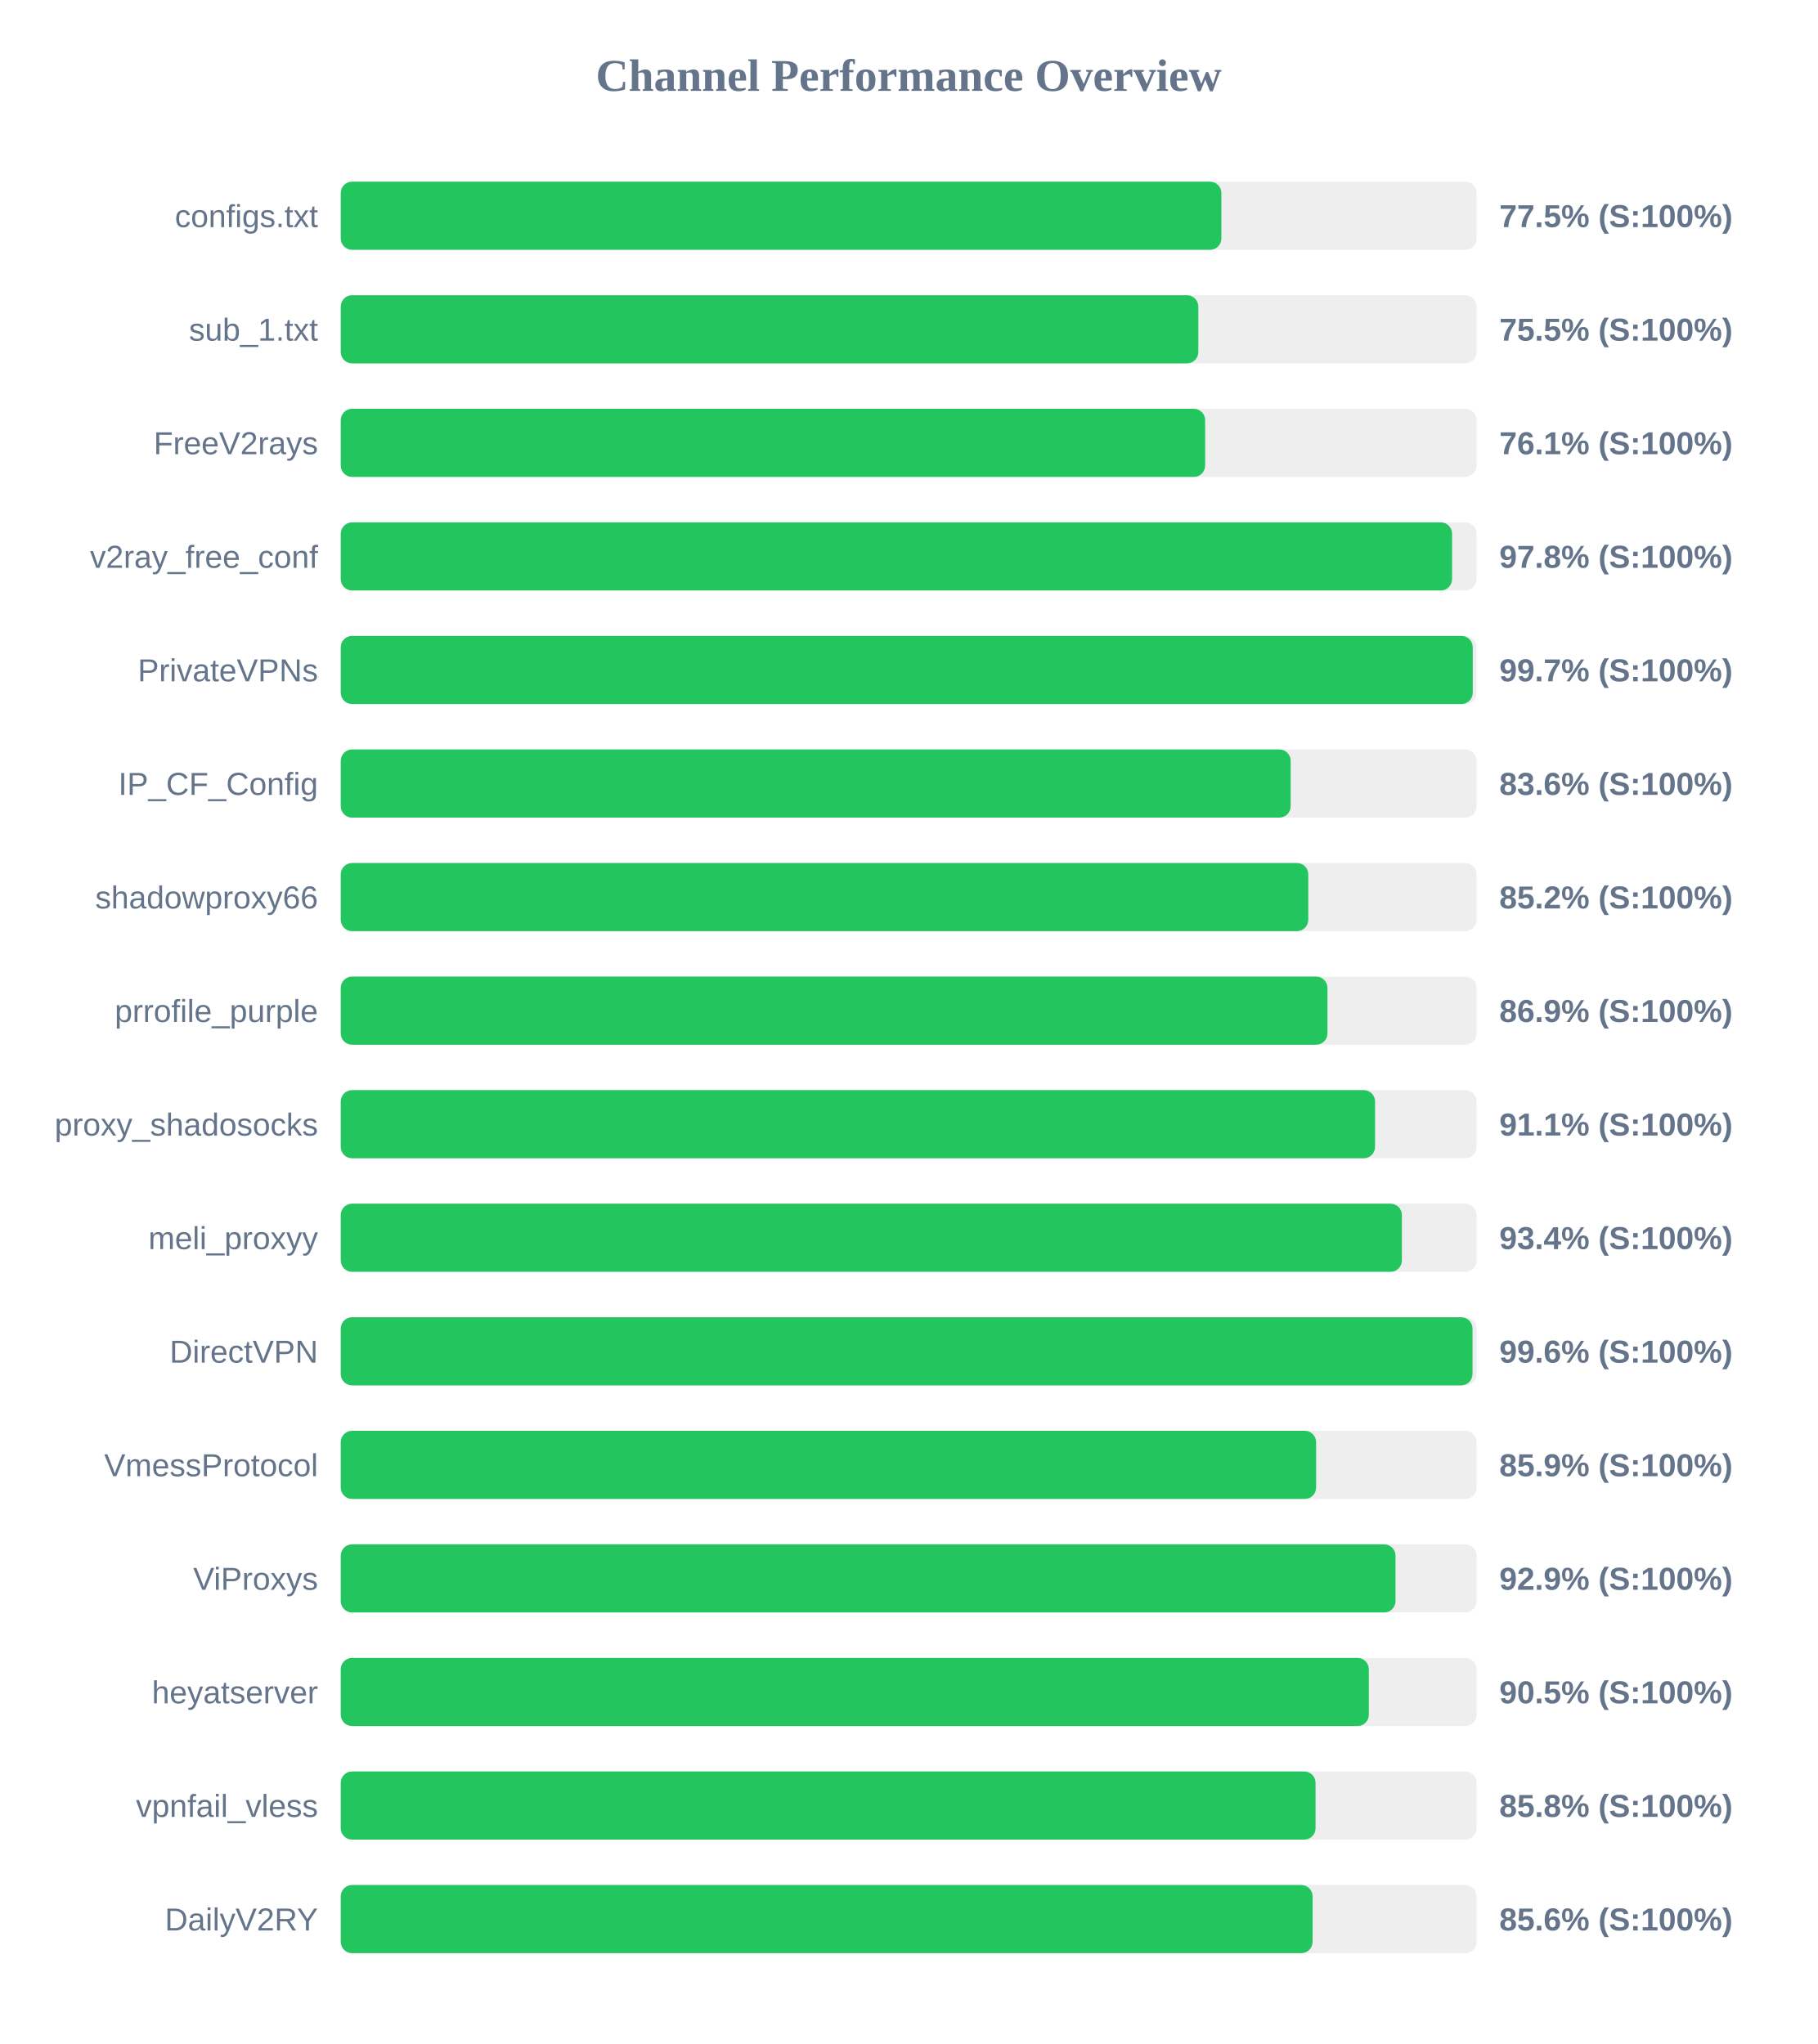
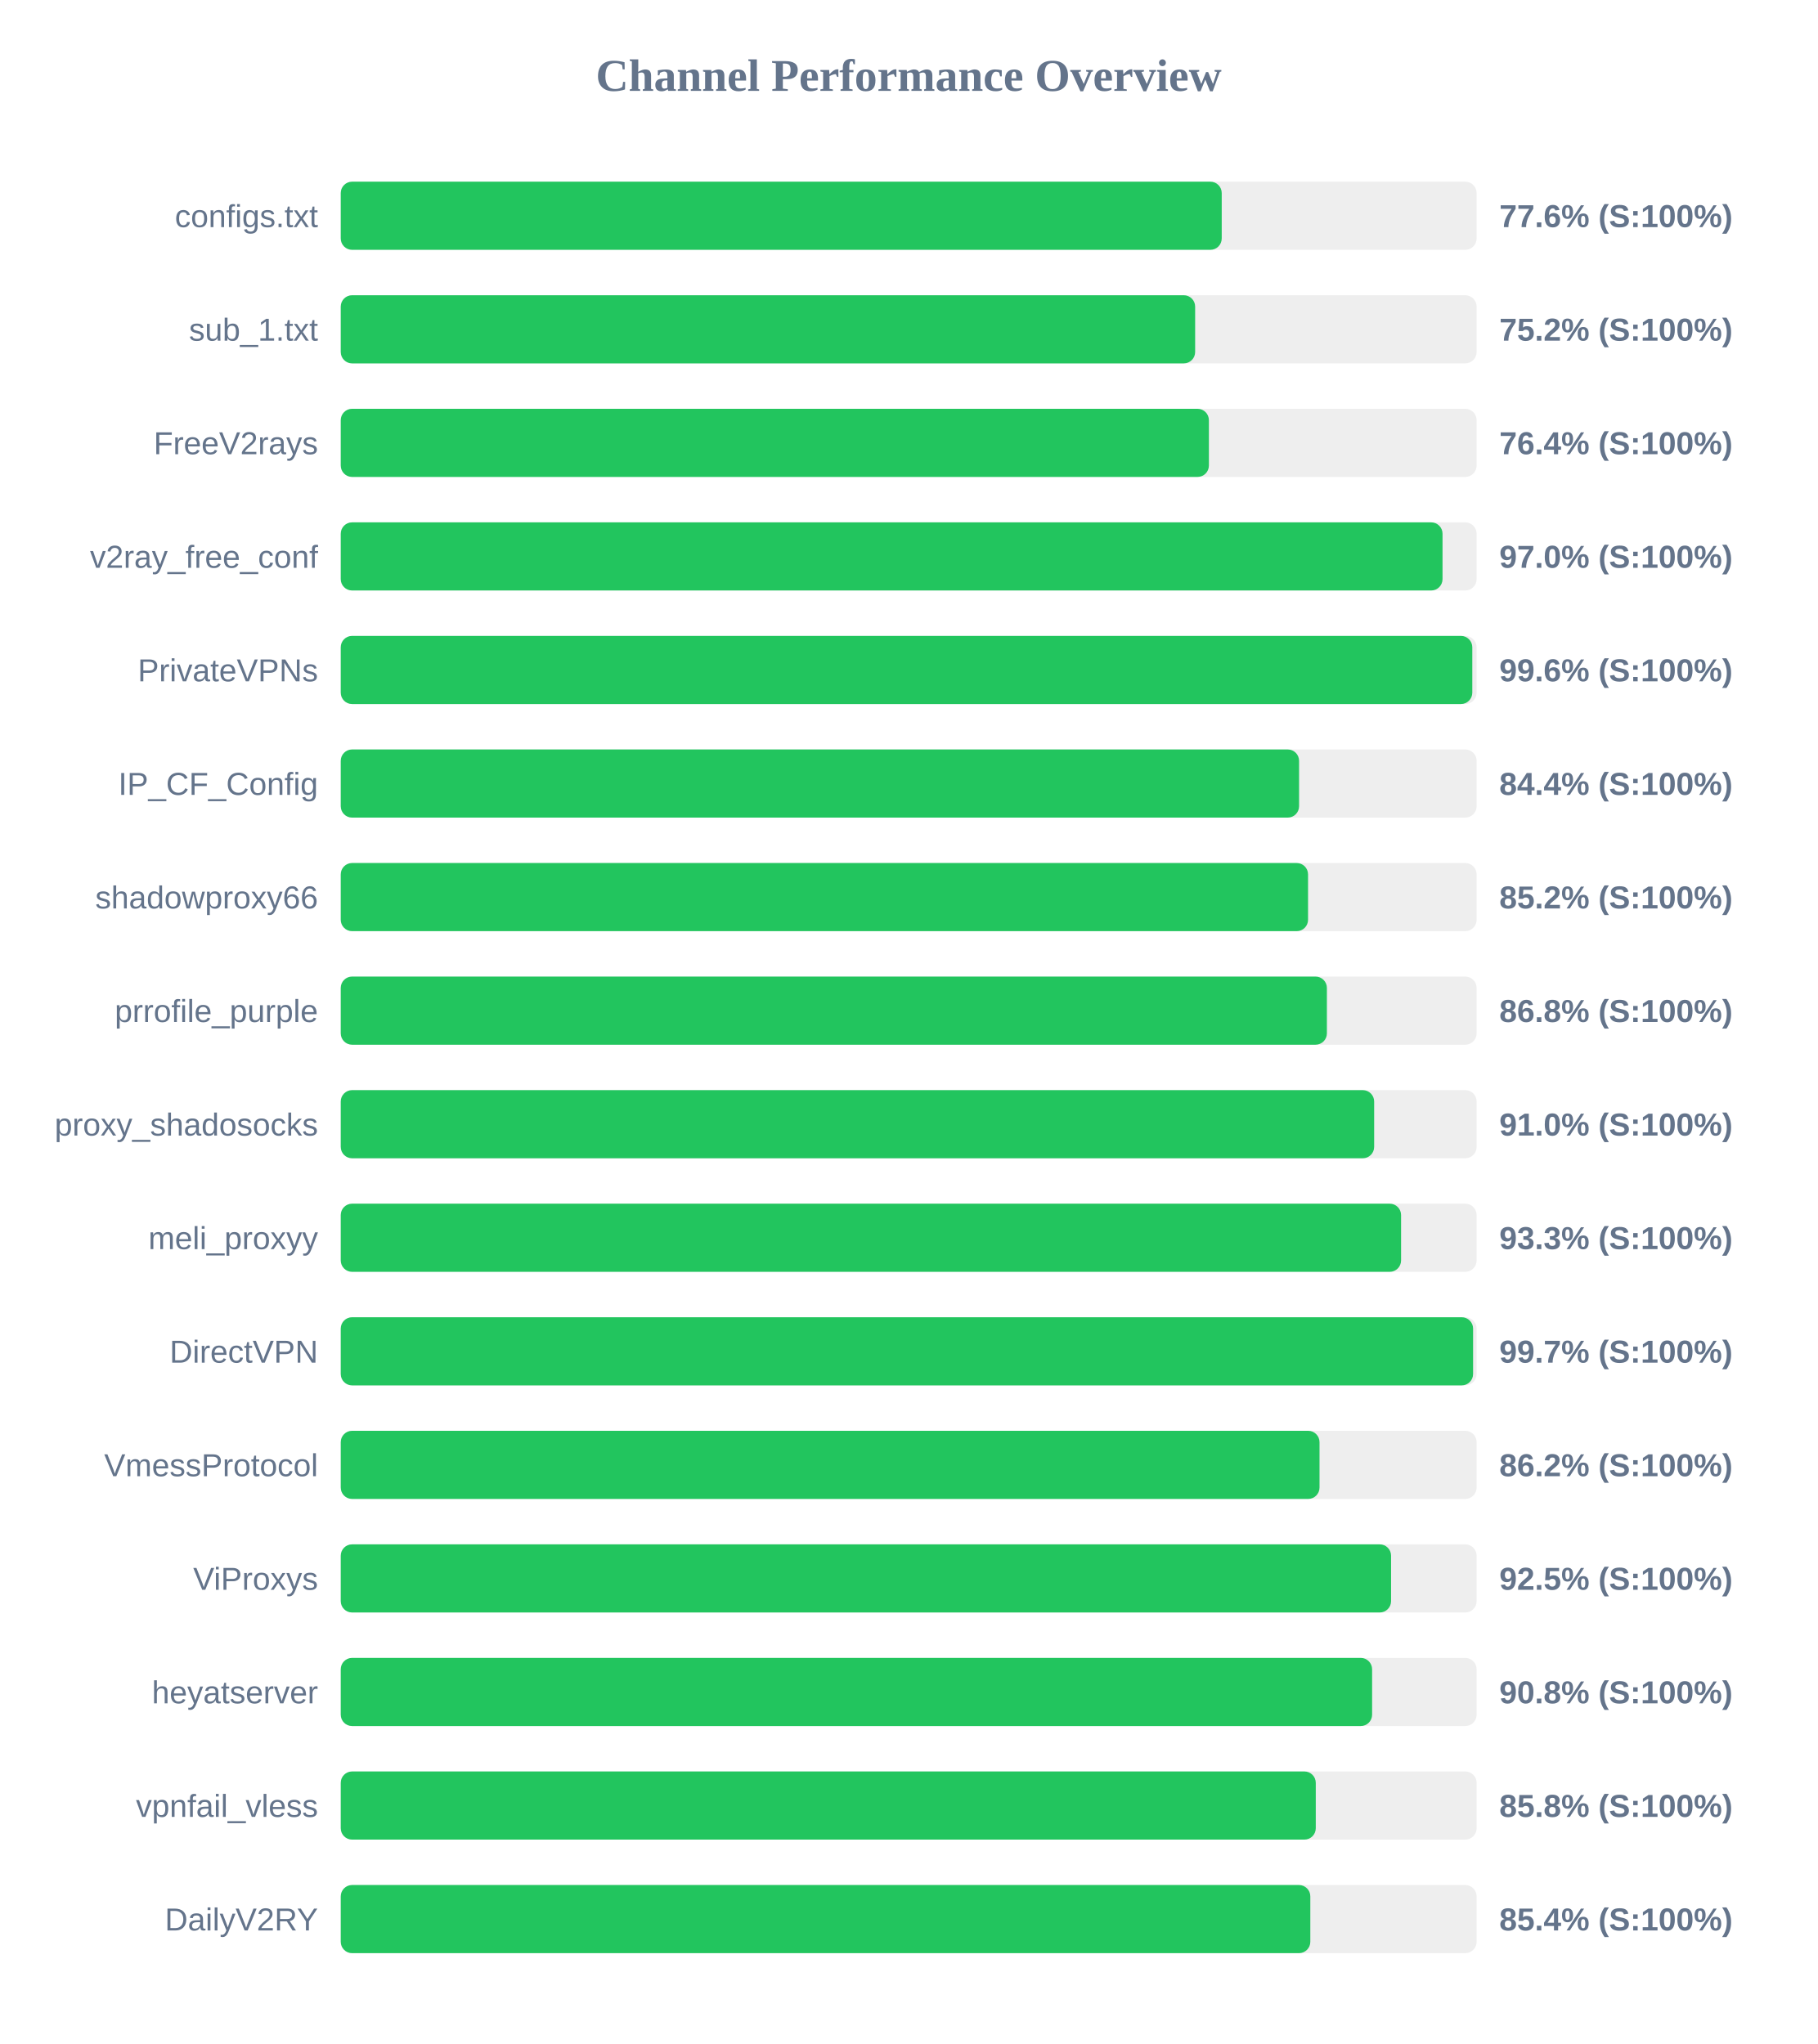
<svg xmlns="http://www.w3.org/2000/svg" width="800" height="900" version="1.1">
  <style>
        .row { font: 14px Arial; fill: #64748b; }
        .score { font: bold 14px Arial; fill: #64748b; }
    </style>
  <text x="400" y="40" text-anchor="middle" font-size="20px" font-weight="bold" fill="#64748b">Channel Performance Overview</text>
  <rect x="150" y="80" width="500" height="30" fill="#eee" rx="5" />
-   <rect x="150" y="80" width="387.65" height="30" fill="#22c55e" rx="5" />
+   <rect x="150" y="80" width="387.8" height="30" fill="#22c55e" rx="5" />
  <text x="140" y="100" text-anchor="end" class="row">configs.txt</text>
-   <text x="660" y="100" text-anchor="start" class="score">77.5% (S:100%)</text>
+   <text x="660" y="100" text-anchor="start" class="score">77.6% (S:100%)</text>
  <rect x="150" y="130" width="500" height="30" fill="#eee" rx="5" />
-   <rect x="150" y="130" width="377.5" height="30" fill="#22c55e" rx="5" />
+   <rect x="150" y="130" width="376.1" height="30" fill="#22c55e" rx="5" />
  <text x="140" y="150" text-anchor="end" class="row">sub_1.txt</text>
-   <text x="660" y="150" text-anchor="start" class="score">75.5% (S:100%)</text>
+   <text x="660" y="150" text-anchor="start" class="score">75.2% (S:100%)</text>
  <rect x="150" y="180" width="500" height="30" fill="#eee" rx="5" />
-   <rect x="150" y="180" width="380.5" height="30" fill="#22c55e" rx="5" />
+   <rect x="150" y="180" width="382.15" height="30" fill="#22c55e" rx="5" />
  <text x="140" y="200" text-anchor="end" class="row">FreeV2rays</text>
-   <text x="660" y="200" text-anchor="start" class="score">76.1% (S:100%)</text>
+   <text x="660" y="200" text-anchor="start" class="score">76.4% (S:100%)</text>
  <rect x="150" y="230" width="500" height="30" fill="#eee" rx="5" />
-   <rect x="150" y="230" width="489.2" height="30" fill="#22c55e" rx="5" />
+   <rect x="150" y="230" width="485.0" height="30" fill="#22c55e" rx="5" />
  <text x="140" y="250" text-anchor="end" class="row">v2ray_free_conf</text>
-   <text x="660" y="250" text-anchor="start" class="score">97.8% (S:100%)</text>
+   <text x="660" y="250" text-anchor="start" class="score">97.0% (S:100%)</text>
  <rect x="150" y="280" width="500" height="30" fill="#eee" rx="5" />
-   <rect x="150" y="280" width="498.3" height="30" fill="#22c55e" rx="5" />
+   <rect x="150" y="280" width="498.1" height="30" fill="#22c55e" rx="5" />
  <text x="140" y="300" text-anchor="end" class="row">PrivateVPNs</text>
-   <text x="660" y="300" text-anchor="start" class="score">99.7% (S:100%)</text>
+   <text x="660" y="300" text-anchor="start" class="score">99.6% (S:100%)</text>
  <rect x="150" y="330" width="500" height="30" fill="#eee" rx="5" />
-   <rect x="150" y="330" width="418.15" height="30" fill="#22c55e" rx="5" />
+   <rect x="150" y="330" width="421.85" height="30" fill="#22c55e" rx="5" />
  <text x="140" y="350" text-anchor="end" class="row">IP_CF_Config</text>
-   <text x="660" y="350" text-anchor="start" class="score">83.6% (S:100%)</text>
+   <text x="660" y="350" text-anchor="start" class="score">84.4% (S:100%)</text>
  <rect x="150" y="380" width="500" height="30" fill="#eee" rx="5" />
-   <rect x="150" y="380" width="425.9" height="30" fill="#22c55e" rx="5" />
+   <rect x="150" y="380" width="425.8" height="30" fill="#22c55e" rx="5" />
  <text x="140" y="400" text-anchor="end" class="row">shadowproxy66</text>
  <text x="660" y="400" text-anchor="start" class="score">85.2% (S:100%)</text>
  <rect x="150" y="430" width="500" height="30" fill="#eee" rx="5" />
-   <rect x="150" y="430" width="434.35" height="30" fill="#22c55e" rx="5" />
+   <rect x="150" y="430" width="434.1" height="30" fill="#22c55e" rx="5" />
  <text x="140" y="450" text-anchor="end" class="row">prrofile_purple</text>
-   <text x="660" y="450" text-anchor="start" class="score">86.9% (S:100%)</text>
+   <text x="660" y="450" text-anchor="start" class="score">86.8% (S:100%)</text>
  <rect x="150" y="480" width="500" height="30" fill="#eee" rx="5" />
-   <rect x="150" y="480" width="455.3" height="30" fill="#22c55e" rx="5" />
+   <rect x="150" y="480" width="454.9" height="30" fill="#22c55e" rx="5" />
  <text x="140" y="500" text-anchor="end" class="row">proxy_shadosocks</text>
-   <text x="660" y="500" text-anchor="start" class="score">91.1% (S:100%)</text>
+   <text x="660" y="500" text-anchor="start" class="score">91.0% (S:100%)</text>
  <rect x="150" y="530" width="500" height="30" fill="#eee" rx="5" />
-   <rect x="150" y="530" width="467.1" height="30" fill="#22c55e" rx="5" />
+   <rect x="150" y="530" width="466.75" height="30" fill="#22c55e" rx="5" />
  <text x="140" y="550" text-anchor="end" class="row">meli_proxyy</text>
-   <text x="660" y="550" text-anchor="start" class="score">93.4% (S:100%)</text>
+   <text x="660" y="550" text-anchor="start" class="score">93.3% (S:100%)</text>
  <rect x="150" y="580" width="500" height="30" fill="#eee" rx="5" />
-   <rect x="150" y="580" width="498.2" height="30" fill="#22c55e" rx="5" />
+   <rect x="150" y="580" width="498.45" height="30" fill="#22c55e" rx="5" />
  <text x="140" y="600" text-anchor="end" class="row">DirectVPN</text>
-   <text x="660" y="600" text-anchor="start" class="score">99.6% (S:100%)</text>
+   <text x="660" y="600" text-anchor="start" class="score">99.7% (S:100%)</text>
  <rect x="150" y="630" width="500" height="30" fill="#eee" rx="5" />
-   <rect x="150" y="630" width="429.35" height="30" fill="#22c55e" rx="5" />
+   <rect x="150" y="630" width="430.85" height="30" fill="#22c55e" rx="5" />
  <text x="140" y="650" text-anchor="end" class="row">VmessProtocol</text>
-   <text x="660" y="650" text-anchor="start" class="score">85.9% (S:100%)</text>
+   <text x="660" y="650" text-anchor="start" class="score">86.2% (S:100%)</text>
  <rect x="150" y="680" width="500" height="30" fill="#eee" rx="5" />
-   <rect x="150" y="680" width="464.3" height="30" fill="#22c55e" rx="5" />
+   <rect x="150" y="680" width="462.35" height="30" fill="#22c55e" rx="5" />
  <text x="140" y="700" text-anchor="end" class="row">ViProxys</text>
-   <text x="660" y="700" text-anchor="start" class="score">92.9% (S:100%)</text>
+   <text x="660" y="700" text-anchor="start" class="score">92.5% (S:100%)</text>
  <rect x="150" y="730" width="500" height="30" fill="#eee" rx="5" />
-   <rect x="150" y="730" width="452.55" height="30" fill="#22c55e" rx="5" />
+   <rect x="150" y="730" width="454.0" height="30" fill="#22c55e" rx="5" />
  <text x="140" y="750" text-anchor="end" class="row">heyatserver</text>
-   <text x="660" y="750" text-anchor="start" class="score">90.5% (S:100%)</text>
+   <text x="660" y="750" text-anchor="start" class="score">90.8% (S:100%)</text>
  <rect x="150" y="780" width="500" height="30" fill="#eee" rx="5" />
-   <rect x="150" y="780" width="429.1" height="30" fill="#22c55e" rx="5" />
+   <rect x="150" y="780" width="429.2" height="30" fill="#22c55e" rx="5" />
  <text x="140" y="800" text-anchor="end" class="row">vpnfail_vless</text>
  <text x="660" y="800" text-anchor="start" class="score">85.8% (S:100%)</text>
  <rect x="150" y="830" width="500" height="30" fill="#eee" rx="5" />
-   <rect x="150" y="830" width="427.8" height="30" fill="#22c55e" rx="5" />
+   <rect x="150" y="830" width="426.8" height="30" fill="#22c55e" rx="5" />
  <text x="140" y="850" text-anchor="end" class="row">DailyV2RY</text>
-   <text x="660" y="850" text-anchor="start" class="score">85.6% (S:100%)</text>
+   <text x="660" y="850" text-anchor="start" class="score">85.4% (S:100%)</text>
</svg>
